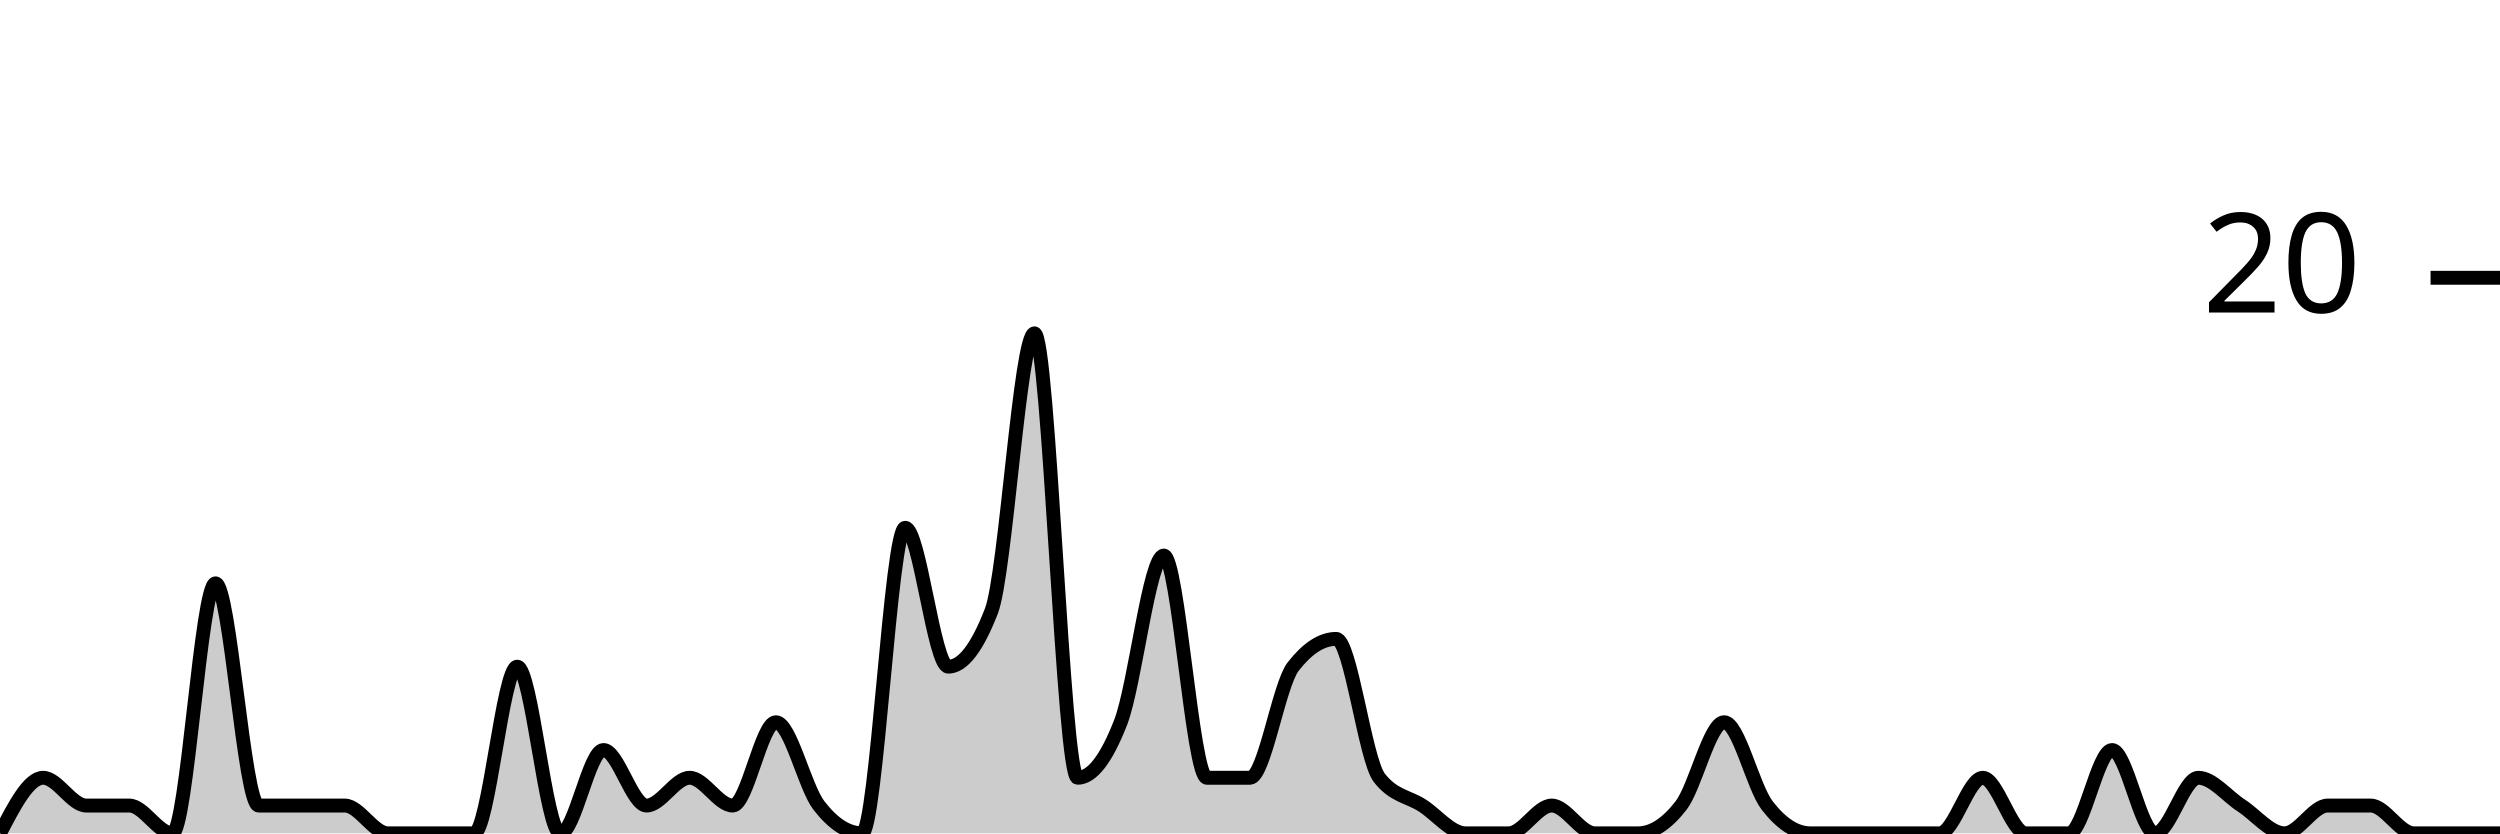
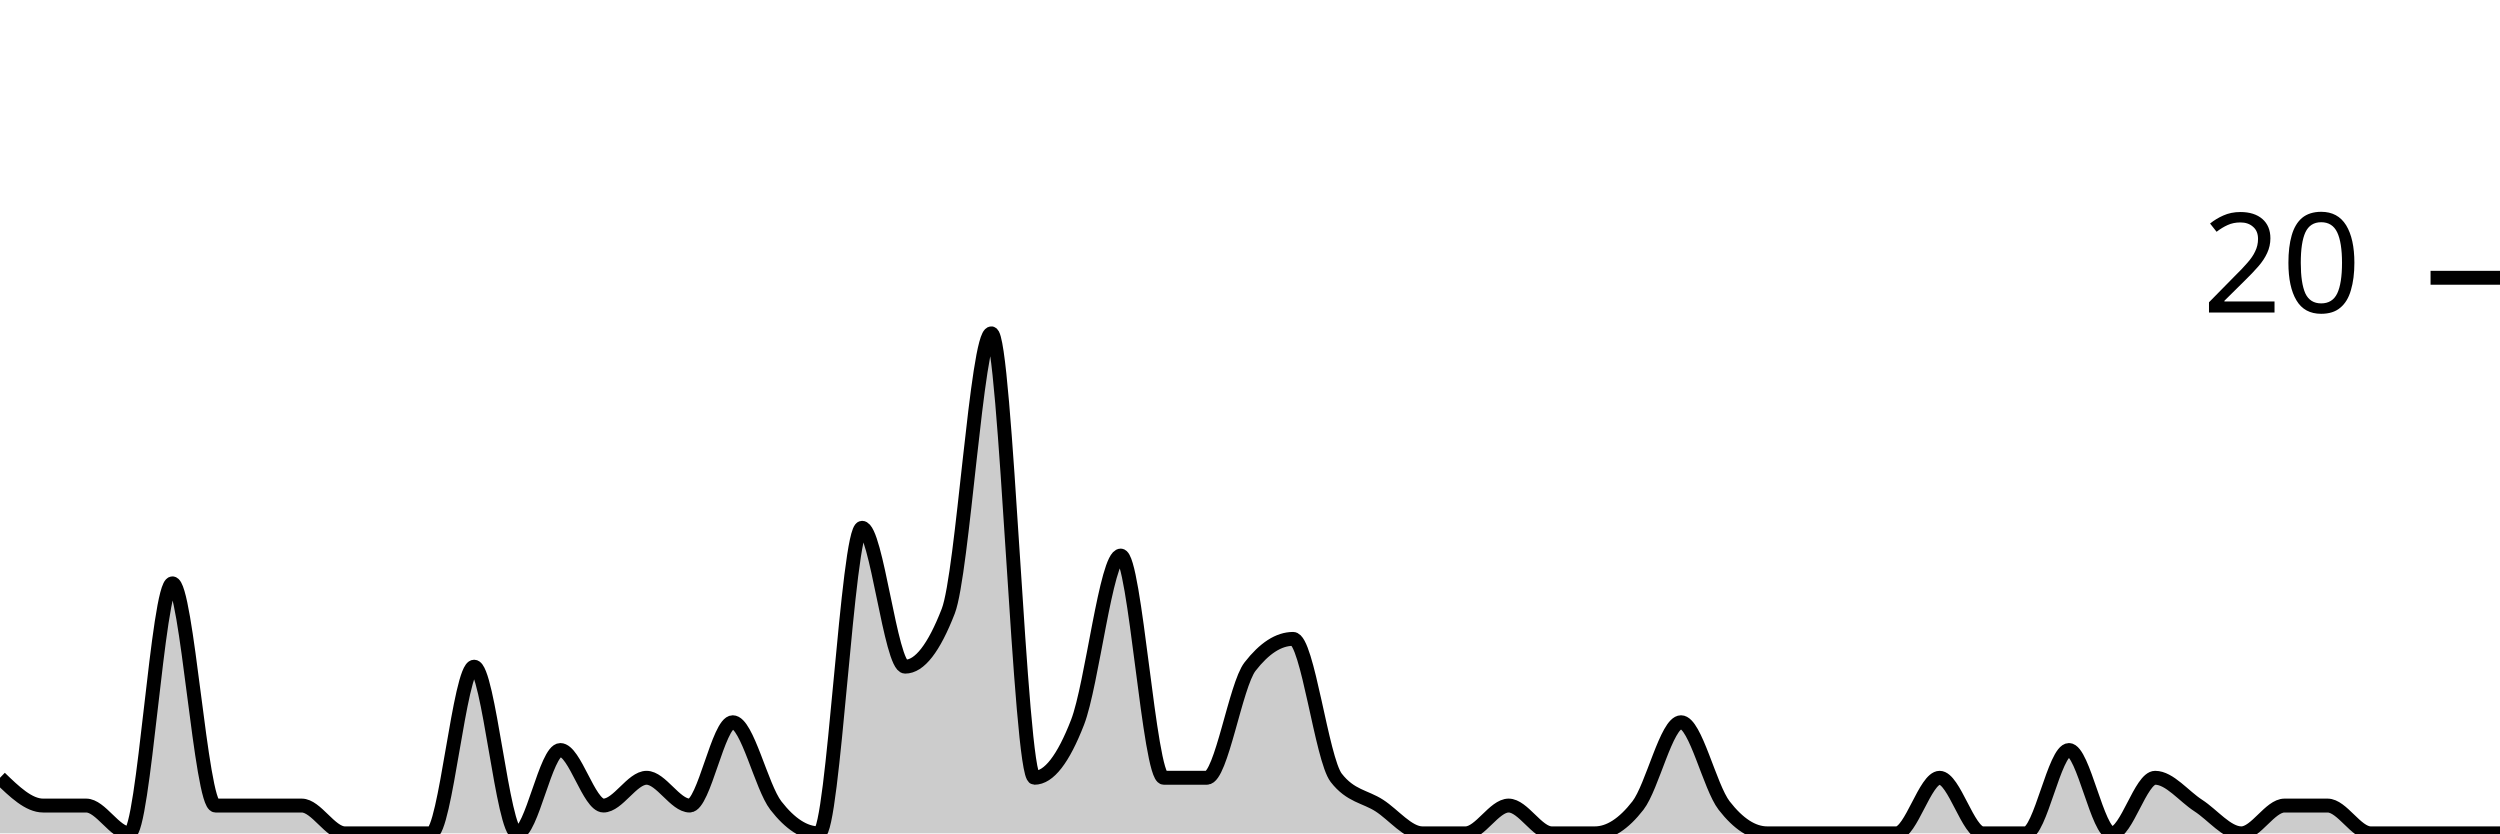
<svg xmlns="http://www.w3.org/2000/svg" viewBox="0 0 180 60">
  <g transform="translate(0,20)">
-     <path class="area" fill="rgba(0, 0, 0, 0.2)" d="M0,40C1.034,38,2.069,36,3.103,36C4.138,36,5.172,38,6.207,38C7.241,38,8.276,38,9.31,38C10.345,38,11.379,40,12.414,40C13.448,40,14.483,22,15.517,22C16.552,22,17.586,38,18.621,38C19.655,38,20.69,38,21.724,38C22.759,38,23.793,38,24.828,38C25.862,38,26.897,40,27.931,40C28.966,40,30,40,31.034,40C32.069,40,33.103,40,34.138,40C35.172,40,36.207,28,37.241,28C38.276,28,39.31,40,40.345,40C41.379,40,42.414,34,43.448,34C44.483,34,45.517,38,46.552,38C47.586,38,48.621,36,49.655,36C50.69,36,51.724,38,52.759,38C53.793,38,54.828,32,55.862,32C56.897,32,57.931,36.667,58.966,38C60,39.333,61.034,40,62.069,40C63.103,40,64.138,18,65.172,18C66.207,18,67.241,28,68.276,28C69.31,28,70.345,26.667,71.379,24C72.414,21.333,73.448,4,74.483,4C75.517,4,76.552,36,77.586,36C78.621,36,79.655,34.667,80.69,32C81.724,29.333,82.759,20,83.793,20C84.828,20,85.862,36,86.897,36C87.931,36,88.966,36,90,36C91.034,36,92.069,29.333,93.103,28C94.138,26.667,95.172,26,96.207,26C97.241,26,98.276,34.667,99.31,36C100.345,37.333,101.379,37.333,102.414,38C103.448,38.667,104.483,40,105.517,40C106.552,40,107.586,40,108.621,40C109.655,40,110.69,38,111.724,38C112.759,38,113.793,40,114.828,40C115.862,40,116.897,40,117.931,40C118.966,40,120,39.333,121.034,38C122.069,36.667,123.103,32,124.138,32C125.172,32,126.207,36.667,127.241,38C128.276,39.333,129.31,40,130.345,40C131.379,40,132.414,40,133.448,40C134.483,40,135.517,40,136.552,40C137.586,40,138.621,40,139.655,40C140.69,40,141.724,36,142.759,36C143.793,36,144.828,40,145.862,40C146.897,40,147.931,40,148.966,40C150,40,151.034,34,152.069,34C153.103,34,154.138,40,155.172,40C156.207,40,157.241,36,158.276,36C159.31,36,160.345,37.333,161.379,38C162.414,38.667,163.448,40,164.483,40C165.517,40,166.552,38,167.586,38C168.621,38,169.655,38,170.69,38C171.724,38,172.759,40,173.793,40C174.828,40,175.862,40,176.897,40C177.931,40,178.966,40,180,40L180,40C178.966,40,177.931,40,176.897,40C175.862,40,174.828,40,173.793,40C172.759,40,171.724,40,170.69,40C169.655,40,168.621,40,167.586,40C166.552,40,165.517,40,164.483,40C163.448,40,162.414,40,161.379,40C160.345,40,159.31,40,158.276,40C157.241,40,156.207,40,155.172,40C154.138,40,153.103,40,152.069,40C151.034,40,150,40,148.966,40C147.931,40,146.897,40,145.862,40C144.828,40,143.793,40,142.759,40C141.724,40,140.69,40,139.655,40C138.621,40,137.586,40,136.552,40C135.517,40,134.483,40,133.448,40C132.414,40,131.379,40,130.345,40C129.31,40,128.276,40,127.241,40C126.207,40,125.172,40,124.138,40C123.103,40,122.069,40,121.034,40C120,40,118.966,40,117.931,40C116.897,40,115.862,40,114.828,40C113.793,40,112.759,40,111.724,40C110.69,40,109.655,40,108.621,40C107.586,40,106.552,40,105.517,40C104.483,40,103.448,40,102.414,40C101.379,40,100.345,40,99.31,40C98.276,40,97.241,40,96.207,40C95.172,40,94.138,40,93.103,40C92.069,40,91.034,40,90,40C88.966,40,87.931,40,86.897,40C85.862,40,84.828,40,83.793,40C82.759,40,81.724,40,80.69,40C79.655,40,78.621,40,77.586,40C76.552,40,75.517,40,74.483,40C73.448,40,72.414,40,71.379,40C70.345,40,69.31,40,68.276,40C67.241,40,66.207,40,65.172,40C64.138,40,63.103,40,62.069,40C61.034,40,60,40,58.966,40C57.931,40,56.897,40,55.862,40C54.828,40,53.793,40,52.759,40C51.724,40,50.69,40,49.655,40C48.621,40,47.586,40,46.552,40C45.517,40,44.483,40,43.448,40C42.414,40,41.379,40,40.345,40C39.31,40,38.276,40,37.241,40C36.207,40,35.172,40,34.138,40C33.103,40,32.069,40,31.034,40C30,40,28.966,40,27.931,40C26.897,40,25.862,40,24.828,40C23.793,40,22.759,40,21.724,40C20.69,40,19.655,40,18.621,40C17.586,40,16.552,40,15.517,40C14.483,40,13.448,40,12.414,40C11.379,40,10.345,40,9.31,40C8.276,40,7.241,40,6.207,40C5.172,40,4.138,40,3.103,40C2.069,40,1.034,40,0,40Z" />
-     <path class="line" stroke="black" fill="none" d="M0,40C1.034,38,2.069,36,3.103,36C4.138,36,5.172,38,6.207,38C7.241,38,8.276,38,9.31,38C10.345,38,11.379,40,12.414,40C13.448,40,14.483,22,15.517,22C16.552,22,17.586,38,18.621,38C19.655,38,20.69,38,21.724,38C22.759,38,23.793,38,24.828,38C25.862,38,26.897,40,27.931,40C28.966,40,30,40,31.034,40C32.069,40,33.103,40,34.138,40C35.172,40,36.207,28,37.241,28C38.276,28,39.31,40,40.345,40C41.379,40,42.414,34,43.448,34C44.483,34,45.517,38,46.552,38C47.586,38,48.621,36,49.655,36C50.69,36,51.724,38,52.759,38C53.793,38,54.828,32,55.862,32C56.897,32,57.931,36.667,58.966,38C60,39.333,61.034,40,62.069,40C63.103,40,64.138,18,65.172,18C66.207,18,67.241,28,68.276,28C69.31,28,70.345,26.667,71.379,24C72.414,21.333,73.448,4,74.483,4C75.517,4,76.552,36,77.586,36C78.621,36,79.655,34.667,80.69,32C81.724,29.333,82.759,20,83.793,20C84.828,20,85.862,36,86.897,36C87.931,36,88.966,36,90,36C91.034,36,92.069,29.333,93.103,28C94.138,26.667,95.172,26,96.207,26C97.241,26,98.276,34.667,99.31,36C100.345,37.333,101.379,37.333,102.414,38C103.448,38.667,104.483,40,105.517,40C106.552,40,107.586,40,108.621,40C109.655,40,110.69,38,111.724,38C112.759,38,113.793,40,114.828,40C115.862,40,116.897,40,117.931,40C118.966,40,120,39.333,121.034,38C122.069,36.667,123.103,32,124.138,32C125.172,32,126.207,36.667,127.241,38C128.276,39.333,129.31,40,130.345,40C131.379,40,132.414,40,133.448,40C134.483,40,135.517,40,136.552,40C137.586,40,138.621,40,139.655,40C140.69,40,141.724,36,142.759,36C143.793,36,144.828,40,145.862,40C146.897,40,147.931,40,148.966,40C150,40,151.034,34,152.069,34C153.103,34,154.138,40,155.172,40C156.207,40,157.241,36,158.276,36C159.31,36,160.345,37.333,161.379,38C162.414,38.667,163.448,40,164.483,40C165.517,40,166.552,38,167.586,38C168.621,38,169.655,38,170.69,38C171.724,38,172.759,40,173.793,40C174.828,40,175.862,40,176.897,40C177.931,40,178.966,40,180,40" />
+     <path class="area" fill="rgba(0, 0, 0, 0.2)" d="M0,36C1.034,37,2.069,38,3.103,38C4.138,38,5.172,38,6.207,38C7.241,38,8.276,40,9.31,40C10.345,40,11.379,22,12.414,22C13.448,22,14.483,38,15.517,38C16.552,38,17.586,38,18.621,38C19.655,38,20.69,38,21.724,38C22.759,38,23.793,40,24.828,40C25.862,40,26.897,40,27.931,40C28.966,40,30,40,31.034,40C32.069,40,33.103,28,34.138,28C35.172,28,36.207,40,37.241,40C38.276,40,39.31,34,40.345,34C41.379,34,42.414,38,43.448,38C44.483,38,45.517,36,46.552,36C47.586,36,48.621,38,49.655,38C50.69,38,51.724,32,52.759,32C53.793,32,54.828,36.667,55.862,38C56.897,39.333,57.931,40,58.966,40C60,40,61.034,18,62.069,18C63.103,18,64.138,28,65.172,28C66.207,28,67.241,26.667,68.276,24C69.31,21.333,70.345,4,71.379,4C72.414,4,73.448,36,74.483,36C75.517,36,76.552,34.667,77.586,32C78.621,29.333,79.655,20,80.69,20C81.724,20,82.759,36,83.793,36C84.828,36,85.862,36,86.897,36C87.931,36,88.966,29.333,90,28C91.034,26.667,92.069,26,93.103,26C94.138,26,95.172,34.667,96.207,36C97.241,37.333,98.276,37.333,99.31,38C100.345,38.667,101.379,40,102.414,40C103.448,40,104.483,40,105.517,40C106.552,40,107.586,38,108.621,38C109.655,38,110.69,40,111.724,40C112.759,40,113.793,40,114.828,40C115.862,40,116.897,39.333,117.931,38C118.966,36.667,120,32,121.034,32C122.069,32,123.103,36.667,124.138,38C125.172,39.333,126.207,40,127.241,40C128.276,40,129.31,40,130.345,40C131.379,40,132.414,40,133.448,40C134.483,40,135.517,40,136.552,40C137.586,40,138.621,36,139.655,36C140.69,36,141.724,40,142.759,40C143.793,40,144.828,40,145.862,40C146.897,40,147.931,34,148.966,34C150,34,151.034,40,152.069,40C153.103,40,154.138,36,155.172,36C156.207,36,157.241,37.333,158.276,38C159.31,38.667,160.345,40,161.379,40C162.414,40,163.448,38,164.483,38C165.517,38,166.552,38,167.586,38C168.621,38,169.655,40,170.69,40C171.724,40,172.759,40,173.793,40C174.828,40,175.862,40,176.897,40C177.931,40,178.966,40,180,40L180,40C178.966,40,177.931,40,176.897,40C175.862,40,174.828,40,173.793,40C172.759,40,171.724,40,170.69,40C169.655,40,168.621,40,167.586,40C166.552,40,165.517,40,164.483,40C163.448,40,162.414,40,161.379,40C160.345,40,159.31,40,158.276,40C157.241,40,156.207,40,155.172,40C154.138,40,153.103,40,152.069,40C151.034,40,150,40,148.966,40C147.931,40,146.897,40,145.862,40C144.828,40,143.793,40,142.759,40C141.724,40,140.69,40,139.655,40C138.621,40,137.586,40,136.552,40C135.517,40,134.483,40,133.448,40C132.414,40,131.379,40,130.345,40C129.31,40,128.276,40,127.241,40C126.207,40,125.172,40,124.138,40C123.103,40,122.069,40,121.034,40C120,40,118.966,40,117.931,40C116.897,40,115.862,40,114.828,40C113.793,40,112.759,40,111.724,40C110.69,40,109.655,40,108.621,40C107.586,40,106.552,40,105.517,40C104.483,40,103.448,40,102.414,40C101.379,40,100.345,40,99.31,40C98.276,40,97.241,40,96.207,40C95.172,40,94.138,40,93.103,40C92.069,40,91.034,40,90,40C88.966,40,87.931,40,86.897,40C85.862,40,84.828,40,83.793,40C82.759,40,81.724,40,80.69,40C79.655,40,78.621,40,77.586,40C76.552,40,75.517,40,74.483,40C73.448,40,72.414,40,71.379,40C70.345,40,69.31,40,68.276,40C67.241,40,66.207,40,65.172,40C64.138,40,63.103,40,62.069,40C61.034,40,60,40,58.966,40C57.931,40,56.897,40,55.862,40C54.828,40,53.793,40,52.759,40C51.724,40,50.69,40,49.655,40C48.621,40,47.586,40,46.552,40C45.517,40,44.483,40,43.448,40C42.414,40,41.379,40,40.345,40C39.31,40,38.276,40,37.241,40C36.207,40,35.172,40,34.138,40C33.103,40,32.069,40,31.034,40C30,40,28.966,40,27.931,40C26.897,40,25.862,40,24.828,40C23.793,40,22.759,40,21.724,40C20.69,40,19.655,40,18.621,40C17.586,40,16.552,40,15.517,40C14.483,40,13.448,40,12.414,40C11.379,40,10.345,40,9.31,40C8.276,40,7.241,40,6.207,40C5.172,40,4.138,40,3.103,40C2.069,40,1.034,40,0,40Z" />
+     <path class="line" stroke="black" fill="none" d="M0,36C1.034,37,2.069,38,3.103,38C4.138,38,5.172,38,6.207,38C7.241,38,8.276,40,9.31,40C10.345,40,11.379,22,12.414,22C13.448,22,14.483,38,15.517,38C16.552,38,17.586,38,18.621,38C19.655,38,20.69,38,21.724,38C22.759,38,23.793,40,24.828,40C25.862,40,26.897,40,27.931,40C28.966,40,30,40,31.034,40C32.069,40,33.103,28,34.138,28C35.172,28,36.207,40,37.241,40C38.276,40,39.31,34,40.345,34C41.379,34,42.414,38,43.448,38C44.483,38,45.517,36,46.552,36C47.586,36,48.621,38,49.655,38C50.69,38,51.724,32,52.759,32C53.793,32,54.828,36.667,55.862,38C56.897,39.333,57.931,40,58.966,40C60,40,61.034,18,62.069,18C63.103,18,64.138,28,65.172,28C66.207,28,67.241,26.667,68.276,24C69.31,21.333,70.345,4,71.379,4C72.414,4,73.448,36,74.483,36C75.517,36,76.552,34.667,77.586,32C78.621,29.333,79.655,20,80.69,20C81.724,20,82.759,36,83.793,36C84.828,36,85.862,36,86.897,36C87.931,36,88.966,29.333,90,28C91.034,26.667,92.069,26,93.103,26C94.138,26,95.172,34.667,96.207,36C97.241,37.333,98.276,37.333,99.31,38C100.345,38.667,101.379,40,102.414,40C103.448,40,104.483,40,105.517,40C106.552,40,107.586,38,108.621,38C109.655,38,110.69,40,111.724,40C112.759,40,113.793,40,114.828,40C115.862,40,116.897,39.333,117.931,38C118.966,36.667,120,32,121.034,32C122.069,32,123.103,36.667,124.138,38C125.172,39.333,126.207,40,127.241,40C128.276,40,129.31,40,130.345,40C131.379,40,132.414,40,133.448,40C134.483,40,135.517,40,136.552,40C137.586,40,138.621,36,139.655,36C140.69,36,141.724,40,142.759,40C143.793,40,144.828,40,145.862,40C146.897,40,147.931,34,148.966,34C150,34,151.034,40,152.069,40C153.103,40,154.138,36,155.172,36C156.207,36,157.241,37.333,158.276,38C159.31,38.667,160.345,40,161.379,40C162.414,40,163.448,38,164.483,38C165.517,38,166.552,38,167.586,38C168.621,38,169.655,40,170.69,40C171.724,40,172.759,40,173.793,40C174.828,40,175.862,40,176.897,40C177.931,40,178.966,40,180,40" />
    <path class="axis-ceiling" stroke-width="1" stroke="black" fill="none" d="M175,0L180,0" />
    <text class="axis-ceiling-label" font-family="sans-serif" text-anchor="end" font-size="10px" x="170" y="2.5">20</text>
  </g>
</svg>
